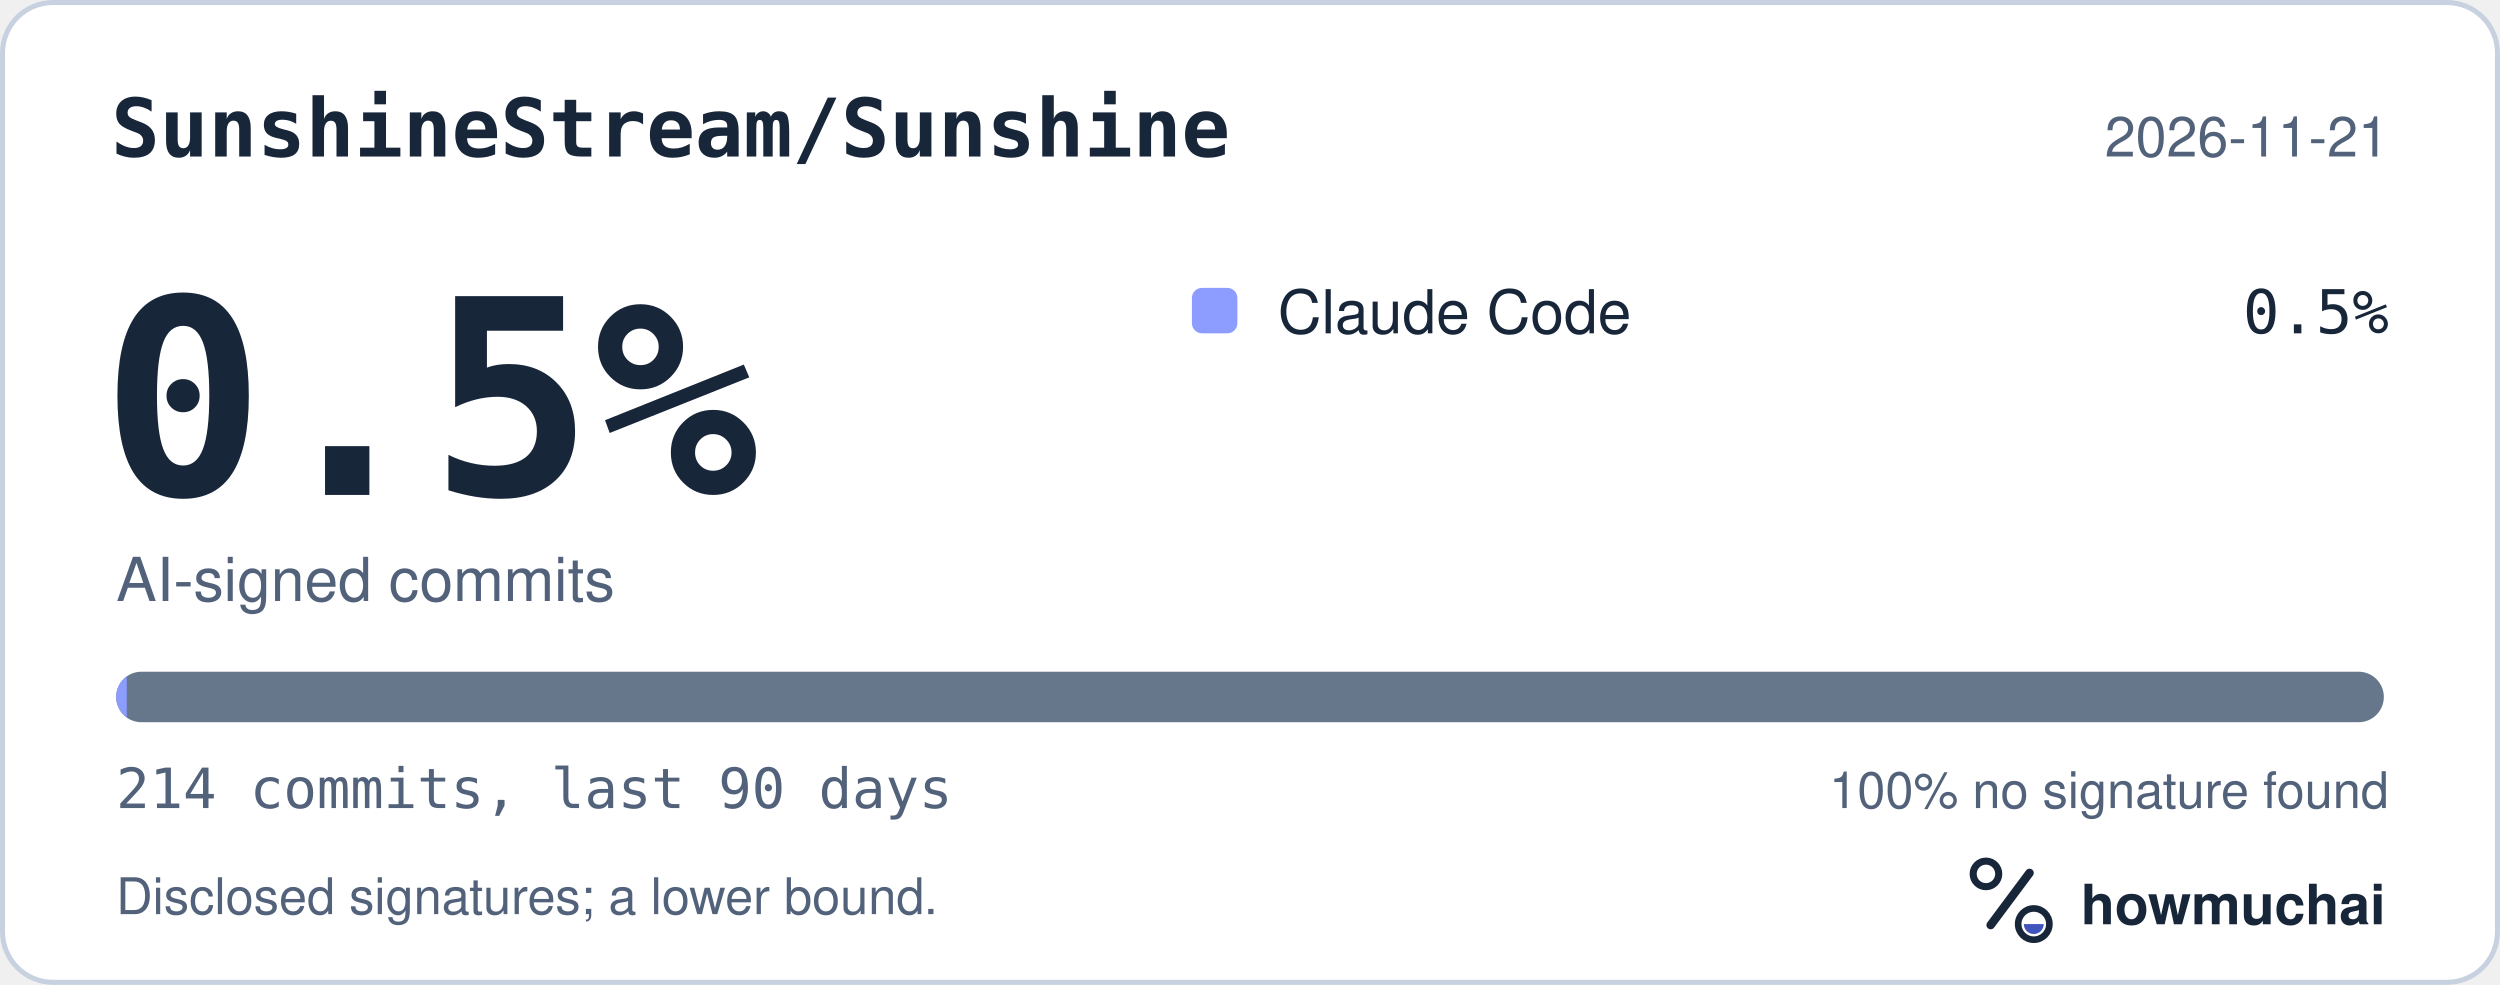
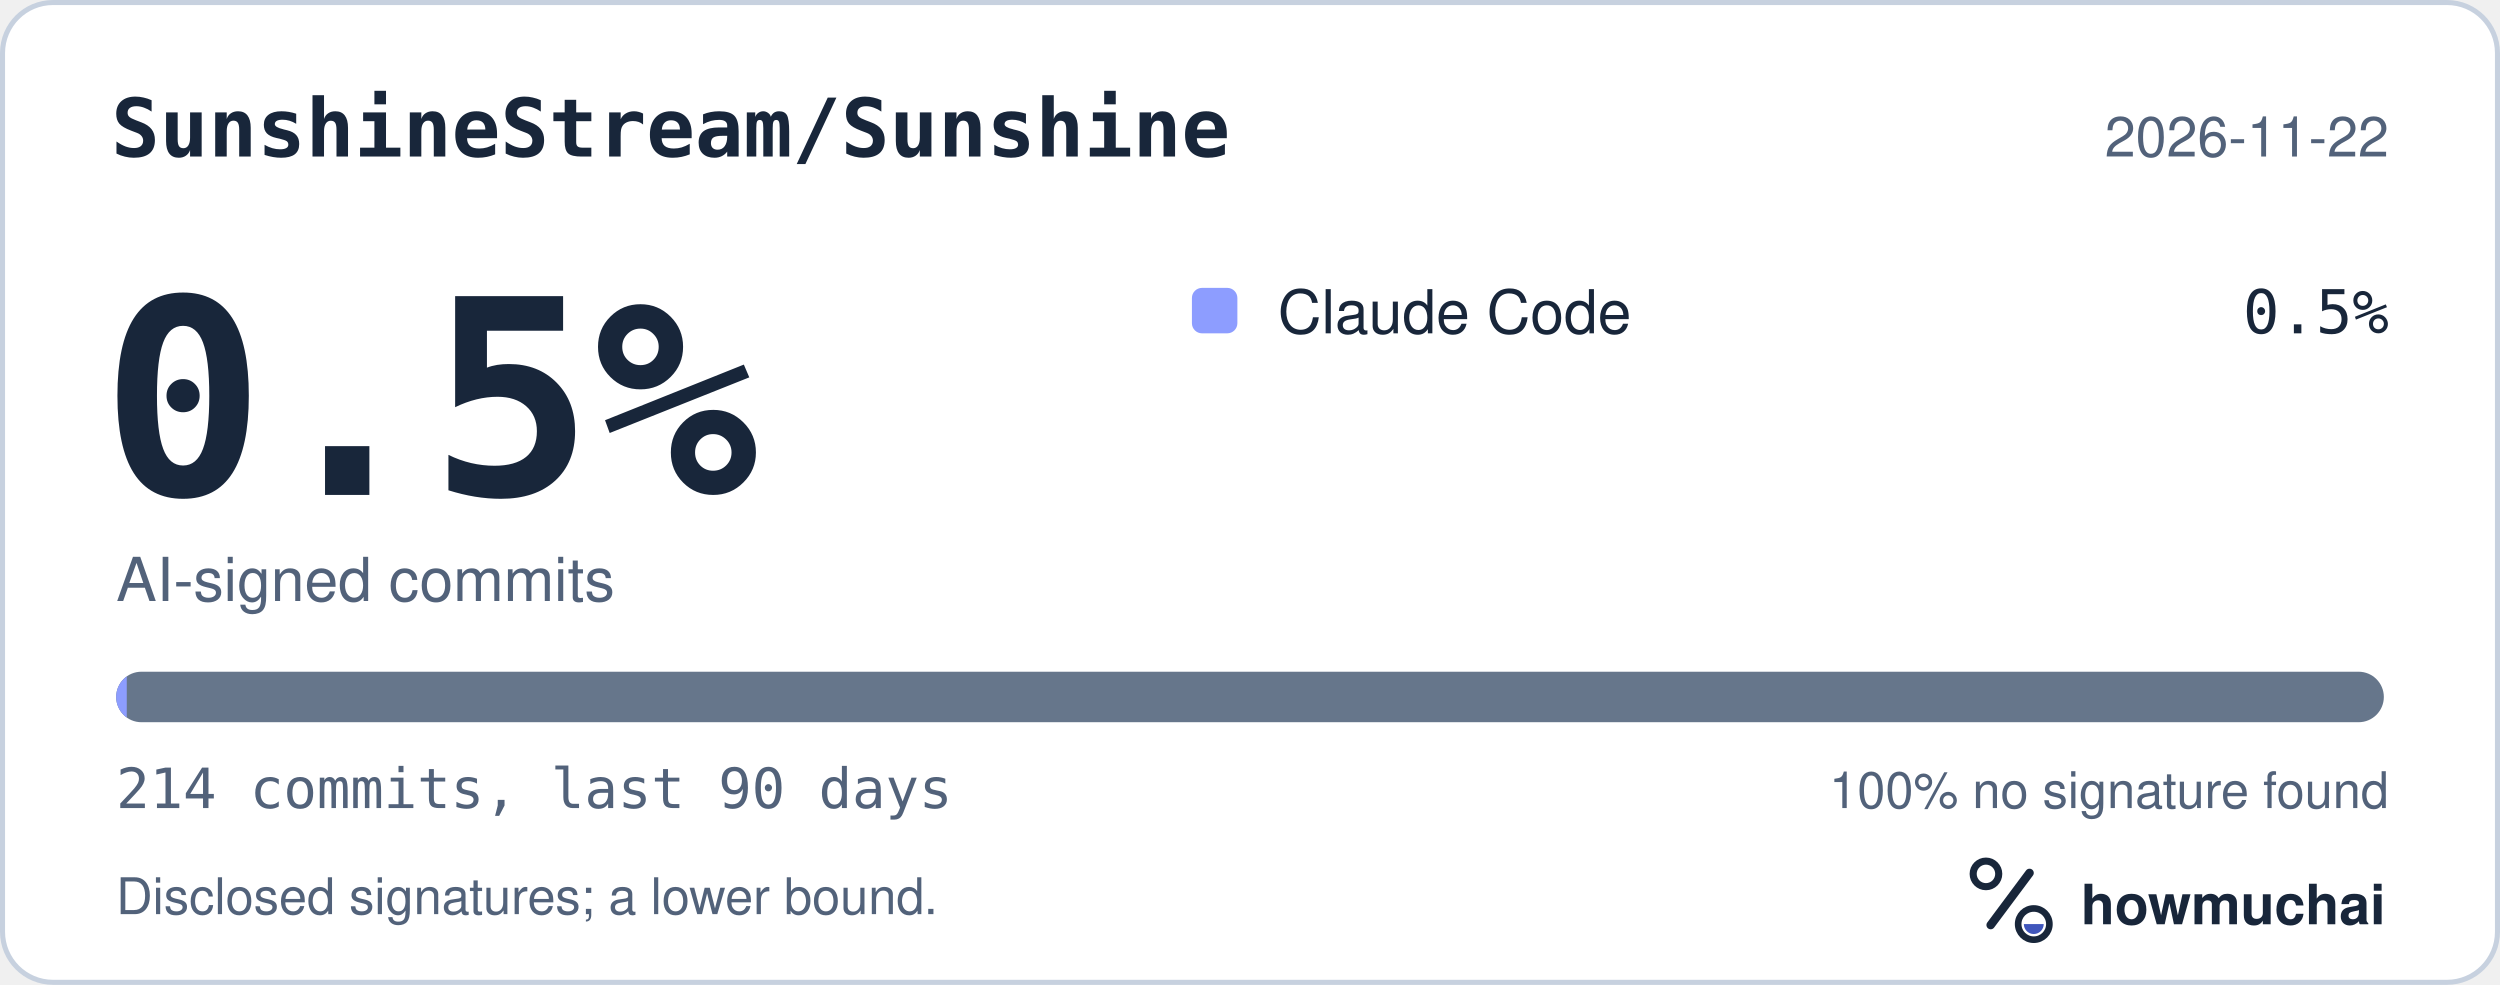
<svg xmlns="http://www.w3.org/2000/svg" width="495" height="195" viewBox="0 0 495 195" role="img" aria-labelledby="hm-t hm-d">
  <rect x="0.5" y="0.5" width="494" height="194" rx="10" fill="#FFFFFF" stroke="#C7D1DF" />
  <text x="22" y="31" fill="#18263A" font-family="ui-monospace, SF Mono, Menlo, Consolas, IBM Plex Mono, monospace" font-size="16" font-weight="600">SunshineStream/Sunshine</text>
-   <text x="473" y="31" fill="#52627A" font-family="-apple-system, BlinkMacSystemFont, Segoe UI, Helvetica, Arial, Fira Sans, sans-serif" font-size="11" text-anchor="end">2026-11-21</text>
+   <text x="473" y="31" fill="#52627A" font-family="-apple-system, BlinkMacSystemFont, Segoe UI, Helvetica, Arial, Fira Sans, sans-serif" font-size="11" text-anchor="end">2026-11-22</text>
  <text x="20" y="98" fill="#18263A" font-family="ui-monospace, SF Mono, Menlo, Consolas, IBM Plex Mono, monospace" font-size="54" font-weight="700">0.5%</text>
  <text x="23" y="119" fill="#52627A" font-family="-apple-system, BlinkMacSystemFont, Segoe UI, Helvetica, Arial, Fira Sans, sans-serif" font-size="12">AI-signed commits</text>
  <rect x="236" y="57" width="9" height="9" rx="2" fill="#8D9DFF" />
  <text x="253" y="66" fill="#18263A" font-family="-apple-system, BlinkMacSystemFont, Segoe UI, Helvetica, Arial, Fira Sans, sans-serif" font-size="12">Claude Code</text>
  <text x="473" y="66" fill="#18263A" font-family="ui-monospace, SF Mono, Menlo, Consolas, IBM Plex Mono, monospace" font-size="12" text-anchor="end">0.5%</text>
  <defs>
    <clipPath id="hm-bar">
      <rect x="23" y="133" width="449" height="10" rx="5" />
    </clipPath>
  </defs>
  <rect x="23" y="133" width="449" height="10" rx="5" fill="#66768B" />
  <g clip-path="url(#hm-bar)">
    <rect x="23.00" y="133" width="2.10" height="10" fill="#8D9DFF" />
  </g>
  <text x="23" y="160" fill="#52627A" font-family="ui-monospace, SF Mono, Menlo, Consolas, IBM Plex Mono, monospace" font-size="11">214 commits, last 90 days</text>
  <text x="473" y="160" fill="#52627A" font-family="-apple-system, BlinkMacSystemFont, Segoe UI, Helvetica, Arial, Fira Sans, sans-serif" font-size="10" text-anchor="end">100% no signature found</text>
  <text x="23" y="181" fill="#52627A" font-family="-apple-system, BlinkMacSystemFont, Segoe UI, Helvetica, Arial, Fira Sans, sans-serif" font-size="10">Disclosed signatures; a lower bound.</text>
  <g transform="translate(386 166) scale(0.046875)">
    <circle cx="154" cy="150" r="54" fill="none" stroke="#18263A" stroke-width="30" />
    <path d="M174 366 338 146" fill="none" stroke="#18263A" stroke-width="36" stroke-linecap="round" />
    <circle cx="356" cy="362" r="66" fill="none" stroke="#18263A" stroke-width="28" />
    <path d="M314 362a42 42 0 0 0 84 0Z" fill="#4056BC" />
  </g>
  <text x="412" y="183" fill="#18263A" font-family="-apple-system, BlinkMacSystemFont, Segoe UI, Helvetica, Arial, Fira Sans, sans-serif" font-size="11" font-weight="650">howmuchai</text>
</svg>
